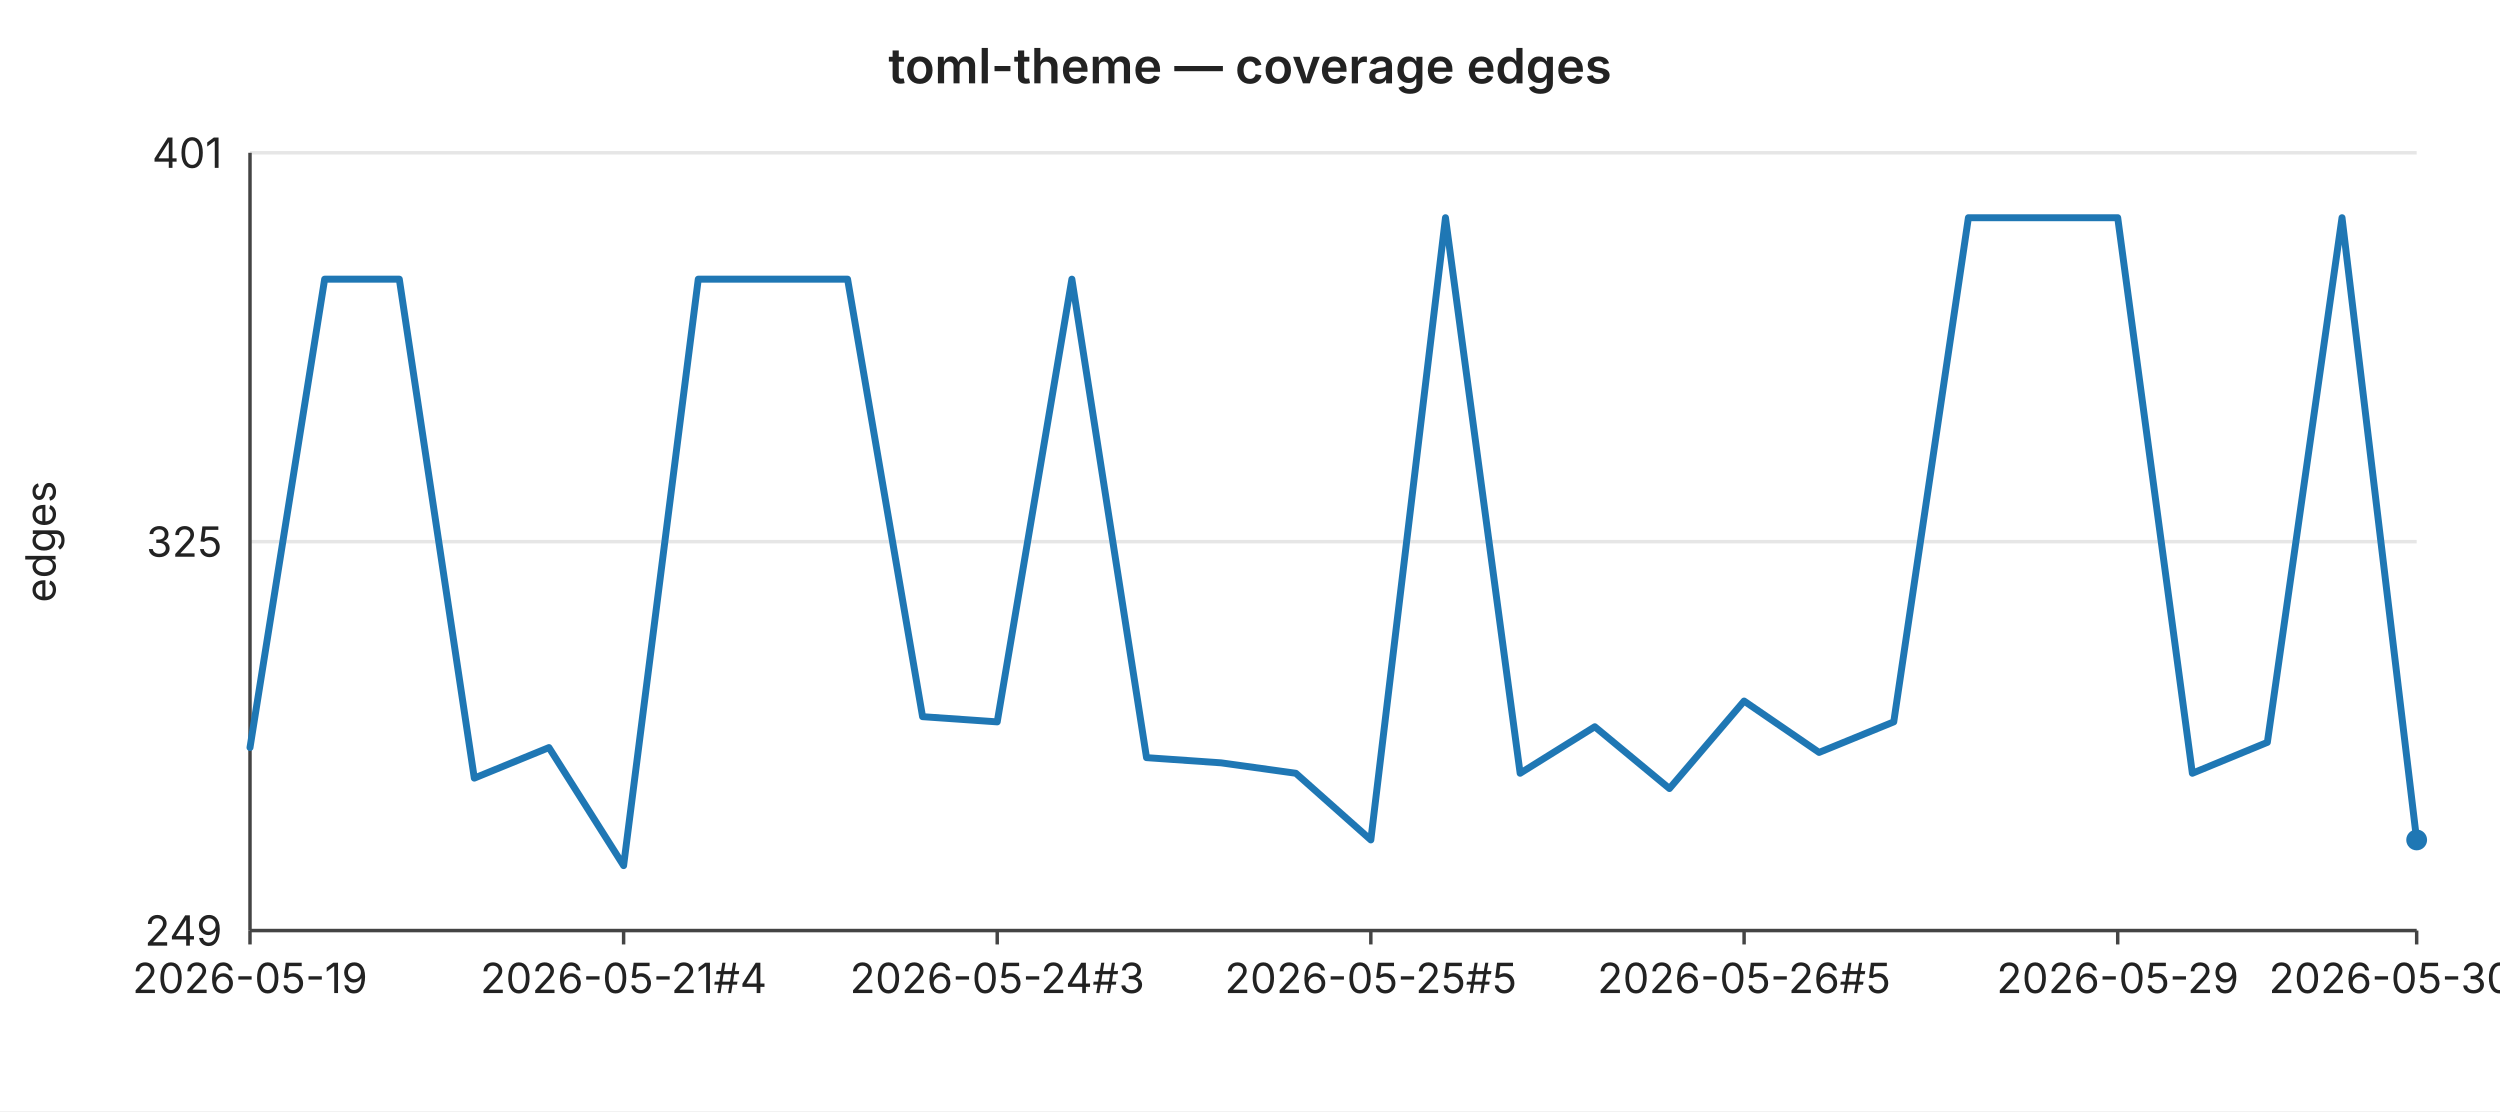
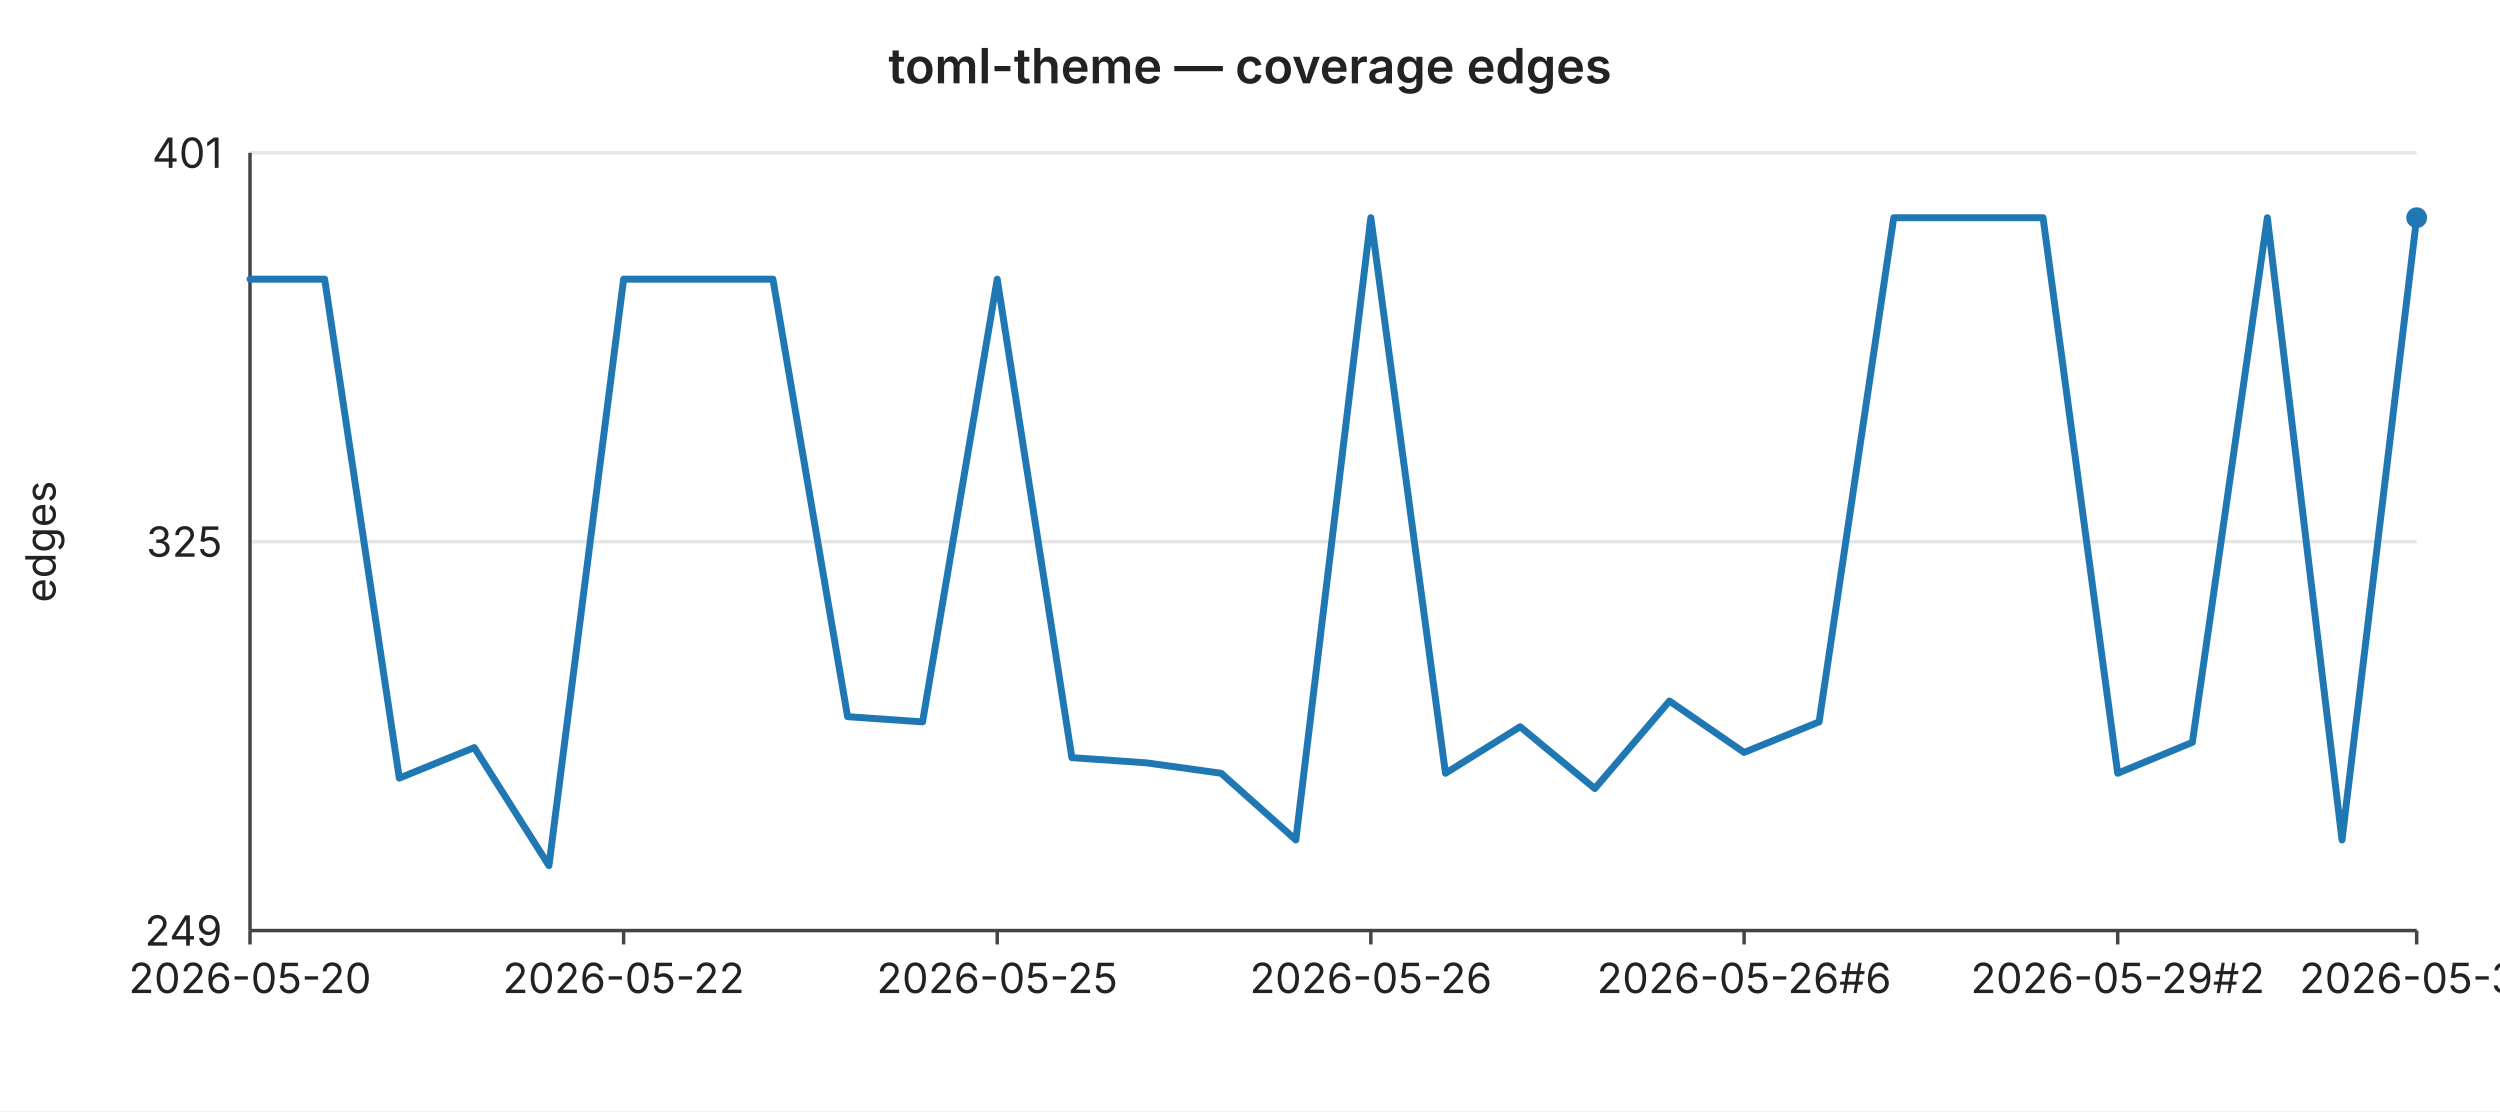
<svg xmlns="http://www.w3.org/2000/svg" width="720" height="320" viewBox="0 0 720 320" font-family="-apple-system,BlinkMacSystemFont,Segoe UI,sans-serif" font-size="12">
  <rect width="720" height="320" fill="#ffffff" />
  <text x="360" y="24" text-anchor="middle" font-size="14" font-weight="600" fill="#222">toml-theme — coverage edges</text>
  <line x1="72" y1="44.0" x2="696" y2="44.0" stroke="#e6e6e6" stroke-width="1" />
  <text x="64" y="44.0" text-anchor="end" dominant-baseline="middle" fill="#222">401</text>
  <line x1="72" y1="156.0" x2="696" y2="156.0" stroke="#e6e6e6" stroke-width="1" />
  <text x="64" y="156.0" text-anchor="end" dominant-baseline="middle" fill="#222">325</text>
  <line x1="72" y1="268.0" x2="696" y2="268.0" stroke="#e6e6e6" stroke-width="1" />
  <text x="64" y="268.0" text-anchor="end" dominant-baseline="middle" fill="#222">249</text>
  <text x="16" y="156" text-anchor="middle" fill="#222" transform="rotate(-90 16 156)">edges</text>
  <line x1="72" y1="44" x2="72" y2="268" stroke="#444" stroke-width="1" />
  <line x1="72" y1="268" x2="696" y2="268" stroke="#444" stroke-width="1" />
  <line x1="72.0" y1="268" x2="72.0" y2="272" stroke="#444" stroke-width="1" />
-   <text x="72.0" y="286" text-anchor="middle" fill="#222">2026-05-19</text>
+   <text x="72.0" y="286" text-anchor="middle" fill="#222">2026-05-20</text>
  <line x1="179.6" y1="268" x2="179.6" y2="272" stroke="#444" stroke-width="1" />
-   <text x="179.6" y="286" text-anchor="middle" fill="#222">2026-05-21#4</text>
+   <text x="179.6" y="286" text-anchor="middle" fill="#222">2026-05-22</text>
  <line x1="287.2" y1="268" x2="287.2" y2="272" stroke="#444" stroke-width="1" />
-   <text x="287.2" y="286" text-anchor="middle" fill="#222">2026-05-24#3</text>
+   <text x="287.2" y="286" text-anchor="middle" fill="#222">2026-05-25</text>
  <line x1="394.8" y1="268" x2="394.8" y2="272" stroke="#444" stroke-width="1" />
-   <text x="394.8" y="286" text-anchor="middle" fill="#222">2026-05-25#5</text>
+   <text x="394.8" y="286" text-anchor="middle" fill="#222">2026-05-26</text>
  <line x1="502.3" y1="268" x2="502.3" y2="272" stroke="#444" stroke-width="1" />
-   <text x="502.3" y="286" text-anchor="middle" fill="#222">2026-05-26#5</text>
+   <text x="502.3" y="286" text-anchor="middle" fill="#222">2026-05-26#6</text>
  <line x1="609.9" y1="268" x2="609.9" y2="272" stroke="#444" stroke-width="1" />
-   <text x="609.9" y="286" text-anchor="middle" fill="#222">2026-05-29</text>
+   <text x="609.9" y="286" text-anchor="middle" fill="#222">2026-05-29#2</text>
  <line x1="696.0" y1="268" x2="696.0" y2="272" stroke="#444" stroke-width="1" />
-   <text x="696.0" y="286" text-anchor="middle" fill="#222">2026-05-30#2</text>
-   <polyline fill="none" stroke="#1f77b4" stroke-width="2" stroke-linejoin="round" stroke-linecap="round" points="72.0,215.3 93.5,80.4 115.0,80.4 136.6,224.1 158.1,215.3 179.6,249.3 201.1,80.4 222.6,80.4 244.1,80.4 265.7,206.4 287.2,207.9 308.7,80.4 330.2,218.2 351.7,219.7 373.2,222.7 394.8,241.9 416.3,62.7 437.8,222.7 459.3,209.3 480.8,227.1 502.3,201.9 523.9,216.7 545.4,207.9 566.9,62.7 588.4,62.7 609.9,62.7 631.4,222.7 653.0,213.8 674.5,62.7 696.0,241.9" />
-   <circle cx="696.0" cy="241.9" r="3" fill="#1f77b4" />
+   <text x="696.0" y="286" text-anchor="middle" fill="#222">2026-05-31</text>
+   <polyline fill="none" stroke="#1f77b4" stroke-width="2" stroke-linejoin="round" stroke-linecap="round" points="72.0,80.4 93.5,80.4 115.0,224.1 136.6,215.3 158.1,249.3 179.6,80.4 201.1,80.4 222.6,80.4 244.1,206.4 265.7,207.9 287.2,80.4 308.7,218.2 330.2,219.7 351.7,222.7 373.2,241.9 394.8,62.7 416.3,222.7 437.8,209.3 459.3,227.1 480.8,201.9 502.3,216.7 523.9,207.9 545.4,62.7 566.9,62.7 588.4,62.7 609.9,222.7 631.4,213.8 653.0,62.7 674.5,241.9 696.0,62.7" />
+   <circle cx="696.0" cy="62.7" r="3" fill="#1f77b4" />
</svg>
